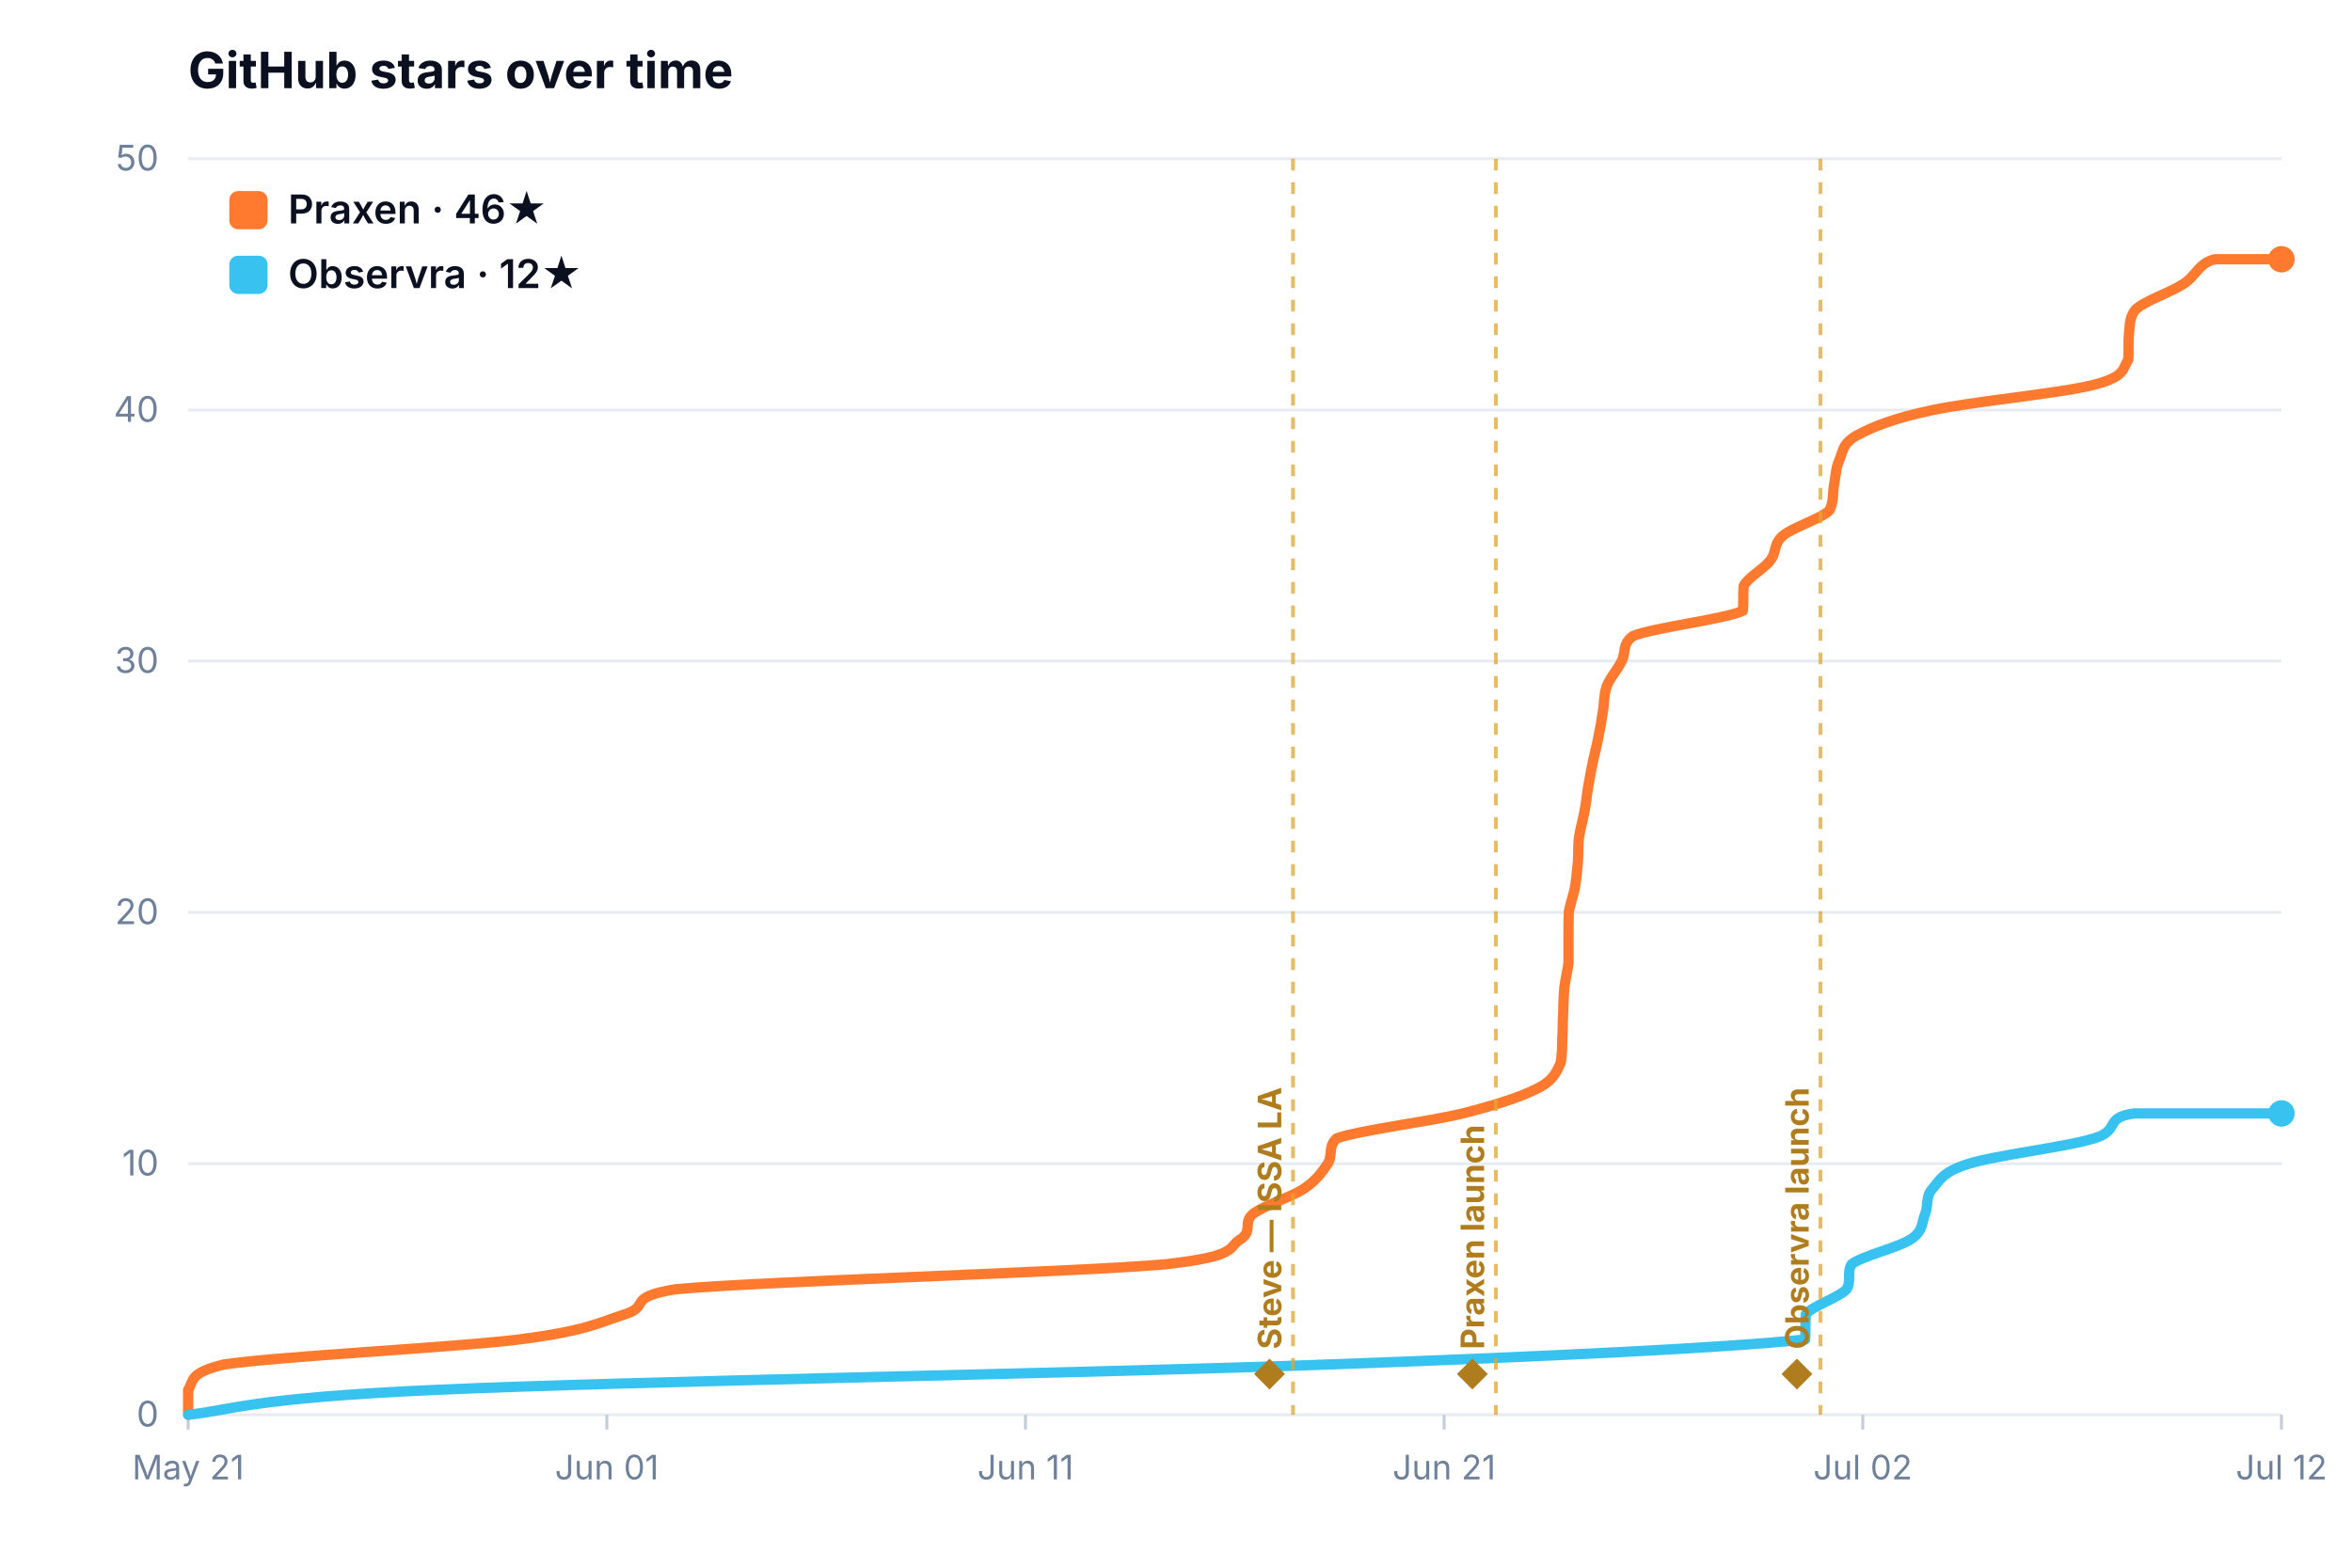
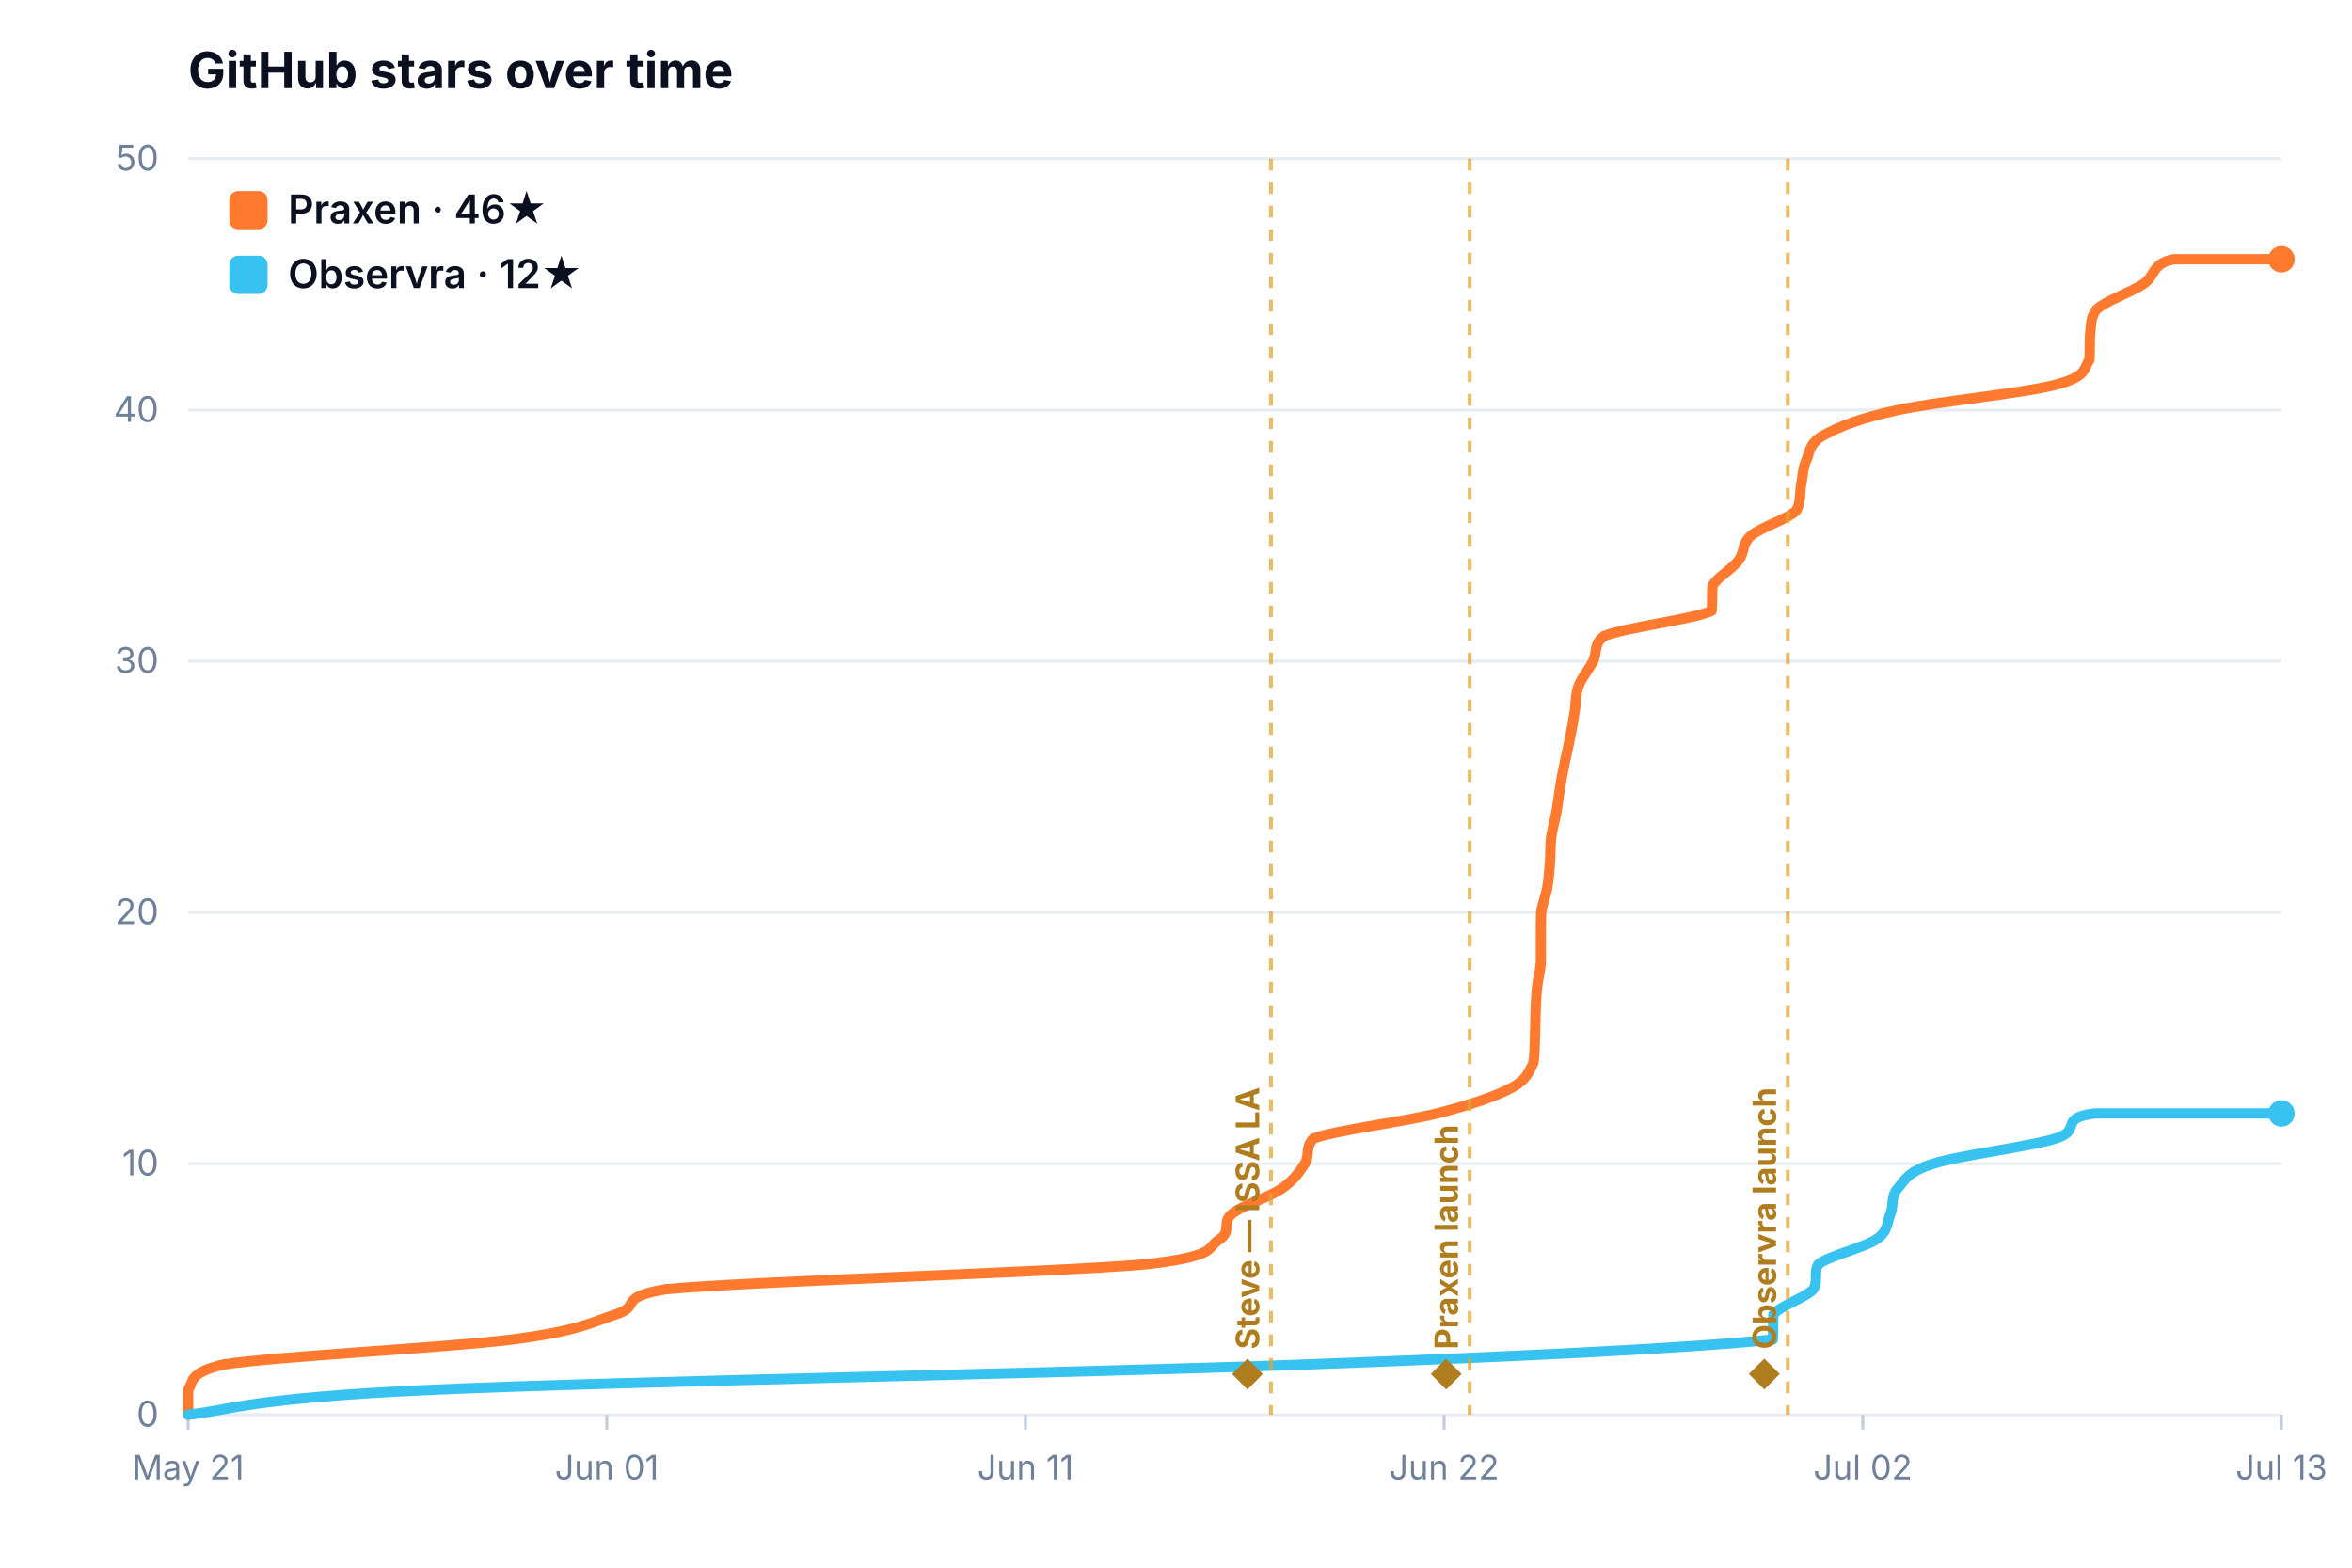
<svg xmlns="http://www.w3.org/2000/svg" viewBox="0 0 800 533.333" width="100%" style="max-width:760px;height:auto;display:block;margin:0 auto;border-radius:10px;background:#fff;font-family:Inter,system-ui,-apple-system,Segoe UI,Roboto,sans-serif">
  <text x="64" y="30" font-size="17" font-weight="700" fill="#0a1020">GitHub stars over time</text>
  <line x1="64" y1="481.3" x2="776" y2="481.3" stroke="#e7ebf2" stroke-width="1" />
  <text x="54" y="485.3" font-size="12" fill="#6f819a" text-anchor="end">0</text>
  <line x1="64" y1="395.9" x2="776" y2="395.9" stroke="#e7ebf2" stroke-width="1" />
  <text x="54" y="399.9" font-size="12" fill="#6f819a" text-anchor="end">10</text>
  <line x1="64" y1="310.4" x2="776" y2="310.4" stroke="#e7ebf2" stroke-width="1" />
  <text x="54" y="314.4" font-size="12" fill="#6f819a" text-anchor="end">20</text>
  <line x1="64" y1="224.9" x2="776" y2="224.9" stroke="#e7ebf2" stroke-width="1" />
  <text x="54" y="228.9" font-size="12" fill="#6f819a" text-anchor="end">30</text>
  <line x1="64" y1="139.5" x2="776" y2="139.5" stroke="#e7ebf2" stroke-width="1" />
  <text x="54" y="143.5" font-size="12" fill="#6f819a" text-anchor="end">40</text>
  <line x1="64" y1="54.0" x2="776" y2="54.0" stroke="#e7ebf2" stroke-width="1" />
  <text x="54" y="58.0" font-size="12" fill="#6f819a" text-anchor="end">50</text>
  <line x1="64.0" y1="481.333" x2="64.0" y2="486.333" stroke="#c3ccda" stroke-width="1" />
  <text x="64.0" y="503.3" font-size="11.5" fill="#6f819a" text-anchor="middle">May 21</text>
  <line x1="206.4" y1="481.333" x2="206.4" y2="486.333" stroke="#c3ccda" stroke-width="1" />
  <text x="206.4" y="503.3" font-size="11.5" fill="#6f819a" text-anchor="middle">Jun 01</text>
  <line x1="348.8" y1="481.333" x2="348.8" y2="486.333" stroke="#c3ccda" stroke-width="1" />
  <text x="348.8" y="503.3" font-size="11.5" fill="#6f819a" text-anchor="middle">Jun 11</text>
  <line x1="491.2" y1="481.333" x2="491.2" y2="486.333" stroke="#c3ccda" stroke-width="1" />
-   <text x="491.2" y="503.3" font-size="11.5" fill="#6f819a" text-anchor="middle">Jun 21</text>
+   <text x="491.2" y="503.3" font-size="11.5" fill="#6f819a" text-anchor="middle">Jun 22</text>
  <line x1="633.6" y1="481.333" x2="633.6" y2="486.333" stroke="#c3ccda" stroke-width="1" />
  <text x="633.6" y="503.3" font-size="11.5" fill="#6f819a" text-anchor="middle">Jul 02</text>
  <line x1="776.0" y1="481.333" x2="776.0" y2="486.333" stroke="#c3ccda" stroke-width="1" />
-   <text x="776.0" y="503.3" font-size="11.5" fill="#6f819a" text-anchor="middle">Jul 12</text>
-   <path d="M 64.0 481.3 C 64.0 479.9 64.0 475.6 64.0 472.8 C 66.0 469.9 64.0 467.1 76.2 464.2 C 95.0 461.4 153.7 458.5 176.5 455.7 C 199.2 452.8 203.7 450.0 212.6 447.1 C 221.5 444.3 212.6 441.4 229.8 438.6 C 260.5 435.8 364.6 432.9 396.6 430.1 C 422.1 427.2 417.2 424.4 422.1 421.5 C 426.2 418.7 422.7 415.8 426.2 413.0 C 429.8 410.1 439.2 407.3 443.5 404.4 C 447.7 401.6 449.7 398.7 451.6 395.9 C 453.4 393.0 451.6 390.2 454.6 387.3 C 462.3 384.5 486.1 381.6 497.5 378.8 C 508.9 375.9 517.5 373.1 523.1 370.2 C 528.6 367.4 529.4 364.5 530.8 361.7 C 531.4 358.8 531.3 356.0 531.4 353.1 C 531.6 350.3 531.5 347.4 531.7 344.6 C 531.8 341.7 531.8 338.9 532.1 336.0 C 532.4 333.2 533.2 330.3 533.5 327.5 C 533.5 324.6 533.5 321.8 533.5 318.9 C 533.5 316.1 533.5 313.2 533.6 310.4 C 534.0 307.6 535.2 304.7 535.7 301.9 C 536.2 299.0 536.4 296.2 536.7 293.3 C 536.9 290.5 536.7 287.6 537.1 284.8 C 537.5 281.9 538.4 279.1 538.9 276.2 C 539.5 273.4 539.7 270.5 540.2 267.7 C 540.7 264.8 541.2 262.0 541.8 259.1 C 542.4 256.3 543.2 253.4 543.7 250.6 C 544.3 247.7 544.8 244.9 545.2 242.0 C 545.7 239.2 545.5 236.3 546.5 233.5 C 547.6 230.6 550.2 227.8 551.6 224.9 C 553.1 222.1 551.6 219.2 555.4 216.4 C 562.3 213.5 586.5 210.7 592.8 207.8 C 593.1 205.0 592.8 202.1 593.1 199.3 C 594.6 196.4 599.9 193.6 602.1 190.7 C 604.4 187.9 603.1 185.0 606.5 182.2 C 609.8 179.4 619.3 176.5 622.2 173.7 C 623.8 170.8 623.3 168.0 623.8 165.1 C 624.4 162.3 624.3 159.4 625.6 156.6 C 626.9 153.7 626.5 150.9 631.8 148.0 C 637.1 145.2 644.0 142.3 657.4 139.5 C 670.8 136.6 701.1 133.8 712.2 130.9 C 723.3 128.1 721.9 125.2 723.9 122.4 C 724.1 119.5 723.9 116.7 724.1 113.8 C 724.5 111.0 724.1 108.1 726.4 105.3 C 729.4 102.4 738.0 99.6 742.5 96.7 C 747.0 93.9 747.7 89.6 753.3 88.2 C 758.9 88.2 772.2 88.2 776.0 88.2" fill="none" stroke="#ff7a2e" stroke-width="3.5" stroke-linecap="round" stroke-linejoin="round" />
+   <text x="776.0" y="503.3" font-size="11.5" fill="#6f819a" text-anchor="middle">Jul 13</text>
+   <path d="M 64.0 481.3 C 64.0 479.9 64.0 475.6 64.0 472.8 C 66.0 469.9 64.0 467.1 76.0 464.2 C 94.4 461.4 151.9 458.5 174.2 455.7 C 196.5 452.8 200.9 450.0 209.6 447.1 C 218.4 444.3 209.6 441.4 226.5 438.6 C 256.6 435.8 358.6 432.9 390.0 430.1 C 415.0 427.2 410.1 424.4 415.0 421.5 C 419.0 418.7 415.5 415.8 419.0 413.0 C 422.4 410.1 431.7 407.3 435.9 404.4 C 440.0 401.6 442.0 398.7 443.8 395.9 C 445.6 393.0 443.8 390.2 446.8 387.3 C 454.3 384.5 477.7 381.6 488.8 378.8 C 500.0 375.9 508.4 373.1 513.9 370.2 C 519.3 367.4 520.1 364.5 521.5 361.7 C 522.1 358.8 521.9 356.0 522.1 353.1 C 522.2 350.3 522.2 347.4 522.3 344.6 C 522.4 341.7 522.5 338.9 522.8 336.0 C 523.1 333.2 523.9 330.3 524.1 327.5 C 524.1 324.6 524.1 321.8 524.1 318.9 C 524.1 316.1 524.1 313.2 524.2 310.4 C 524.6 307.6 525.8 304.7 526.3 301.9 C 526.8 299.0 527.0 296.2 527.2 293.3 C 527.4 290.5 527.3 287.6 527.6 284.8 C 528.0 281.9 528.9 279.1 529.4 276.2 C 529.9 273.4 530.2 270.5 530.7 267.7 C 531.1 264.8 531.7 262.0 532.3 259.1 C 532.9 256.3 533.6 253.4 534.1 250.6 C 534.7 247.7 535.2 244.9 535.6 242.0 C 536.1 239.2 535.8 236.3 536.9 233.5 C 537.9 230.6 540.4 227.8 541.9 224.9 C 543.3 222.1 541.9 219.2 545.6 216.4 C 552.3 213.5 576.1 210.7 582.2 207.8 C 582.5 205.0 582.2 202.1 582.5 199.3 C 584.0 196.4 589.2 193.6 591.3 190.7 C 593.5 187.9 592.4 185.0 595.6 182.2 C 598.9 179.4 608.2 176.5 611.0 173.7 C 612.6 170.8 612.1 168.0 612.6 165.1 C 613.2 162.3 613.1 159.4 614.4 156.6 C 615.7 153.7 615.2 150.9 620.4 148.0 C 625.6 145.2 632.4 142.3 645.5 139.5 C 658.7 136.6 688.4 133.8 699.2 130.9 C 710.1 128.1 708.7 125.2 710.7 122.4 C 710.9 119.5 710.7 116.7 710.9 113.8 C 711.3 111.0 710.9 108.1 713.1 105.3 C 716.1 102.4 724.5 99.6 728.9 96.7 C 733.3 93.9 731.7 89.6 739.5 88.2 C 747.4 88.2 769.9 88.2 776.0 88.2" fill="none" stroke="#ff7a2e" stroke-width="3.5" stroke-linecap="round" stroke-linejoin="round" />
  <circle cx="776.0" cy="88.2" r="4.5" fill="#ff7a2e" />
-   <path d="M 64.0 481.3 C 78.2 479.9 84.6 475.6 149.2 472.8 C 213.9 469.9 374.4 467.1 451.9 464.2 C 529.3 461.4 587.0 458.5 614.0 455.7 C 614.2 452.8 614.0 450.0 614.2 447.1 C 616.5 444.3 625.5 441.4 628.1 438.6 C 629.8 435.8 628.1 432.9 629.8 430.1 C 633.5 427.2 645.9 424.4 650.1 421.5 C 654.3 418.7 653.6 415.8 654.8 413.0 C 656.0 410.1 654.8 407.3 657.3 404.4 C 659.8 401.6 660.6 398.7 669.7 395.9 C 678.9 393.0 702.9 390.2 712.2 387.3 C 721.6 384.5 715.3 380.2 725.9 378.8 C 736.5 378.8 767.7 378.8 776.0 378.8" fill="none" stroke="#37c2f0" stroke-width="3.5" stroke-linecap="round" stroke-linejoin="round" />
+   <path d="M 64.0 481.3 C 77.9 479.9 84.2 475.6 147.5 472.8 C 210.9 469.9 368.2 467.1 444.1 464.2 C 520.0 461.4 576.5 458.5 603.0 455.7 C 603.2 452.8 603.0 450.0 603.2 447.1 C 605.5 444.3 614.2 441.4 616.8 438.6 C 618.5 435.8 616.8 432.9 618.5 430.1 C 622.1 427.2 634.3 424.4 638.4 421.5 C 642.4 418.7 641.8 415.8 643.0 413.0 C 644.2 410.1 643.0 407.3 645.4 404.4 C 647.9 401.6 648.6 398.7 657.6 395.9 C 666.6 393.0 690.1 390.2 699.3 387.3 C 708.4 384.5 699.9 380.2 712.7 378.8 C 725.5 378.8 765.4 378.8 776.0 378.8" fill="none" stroke="#37c2f0" stroke-width="3.5" stroke-linecap="round" stroke-linejoin="round" />
  <circle cx="776.0" cy="378.8" r="4.5" fill="#37c2f0" />
-   <line x1="439.8" y1="54" x2="439.8" y2="481.333" stroke="#e0a52e" stroke-width="1.3" stroke-dasharray="4 4" opacity="0.75" />
-   <text x="435.8" y="473.3" transform="rotate(-90 435.8 473.3)" text-anchor="start" font-size="11" font-weight="700" fill="#b07d1e">◆ Steve — ISSA LA</text>
-   <line x1="508.8" y1="54" x2="508.8" y2="481.333" stroke="#e0a52e" stroke-width="1.3" stroke-dasharray="4 4" opacity="0.75" />
-   <text x="504.8" y="473.3" transform="rotate(-90 504.8 473.3)" text-anchor="start" font-size="11" font-weight="700" fill="#b07d1e">◆ Praxen launch</text>
-   <line x1="619.2" y1="54" x2="619.2" y2="481.333" stroke="#e0a52e" stroke-width="1.3" stroke-dasharray="4 4" opacity="0.75" />
-   <text x="615.2" y="473.3" transform="rotate(-90 615.2 473.3)" text-anchor="start" font-size="11" font-weight="700" fill="#b07d1e">◆ Observra launch</text>
+   <line x1="432.3" y1="54" x2="432.3" y2="481.333" stroke="#e0a52e" stroke-width="1.3" stroke-dasharray="4 4" opacity="0.75" />
+   <text x="428.3" y="473.3" transform="rotate(-90 428.3 473.3)" text-anchor="start" font-size="11" font-weight="700" fill="#b07d1e">◆ Steve — ISSA LA</text>
+   <line x1="499.9" y1="54" x2="499.9" y2="481.333" stroke="#e0a52e" stroke-width="1.3" stroke-dasharray="4 4" opacity="0.75" />
+   <text x="495.9" y="473.3" transform="rotate(-90 495.9 473.3)" text-anchor="start" font-size="11" font-weight="700" fill="#b07d1e">◆ Praxen launch</text>
+   <line x1="608.1" y1="54" x2="608.1" y2="481.333" stroke="#e0a52e" stroke-width="1.3" stroke-dasharray="4 4" opacity="0.75" />
+   <text x="604.1" y="473.3" transform="rotate(-90 604.1 473.3)" text-anchor="start" font-size="11" font-weight="700" fill="#b07d1e">◆ Observra launch</text>
  <rect x="78" y="65" width="13" height="13" rx="3" fill="#ff7a2e" />
  <text x="98" y="76" font-size="13.5" font-weight="600" fill="#0a1020">Praxen · 46★</text>
  <rect x="78" y="87" width="13" height="13" rx="3" fill="#37c2f0" />
  <text x="98" y="98" font-size="13.5" font-weight="600" fill="#0a1020">Observra · 12★</text>
</svg>
